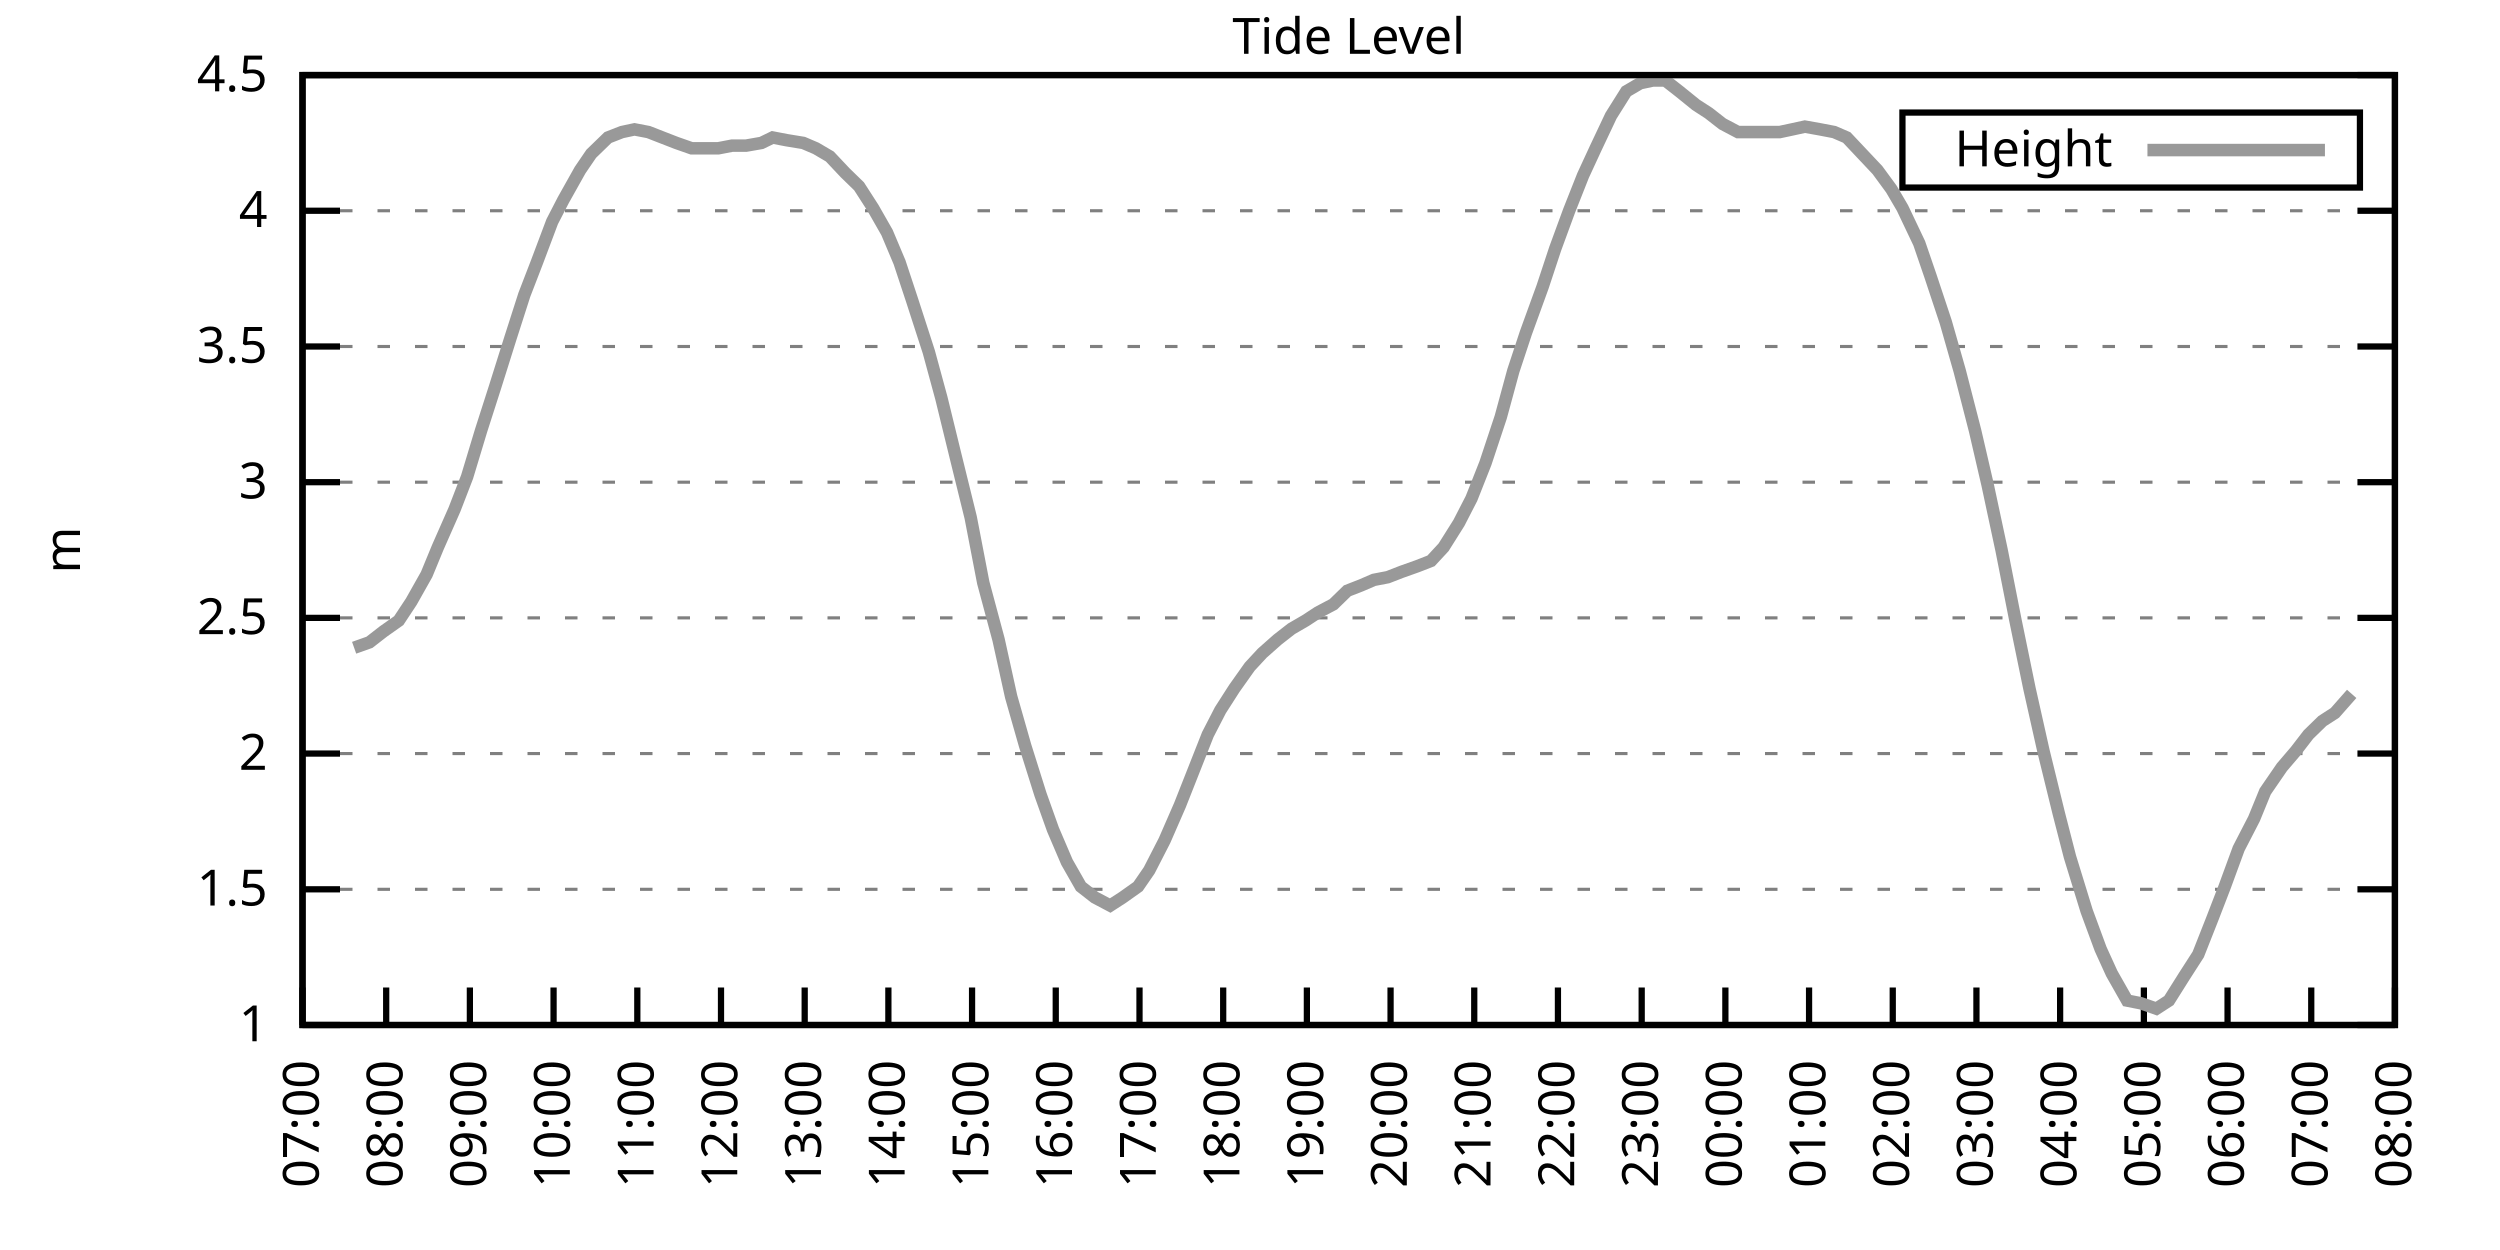
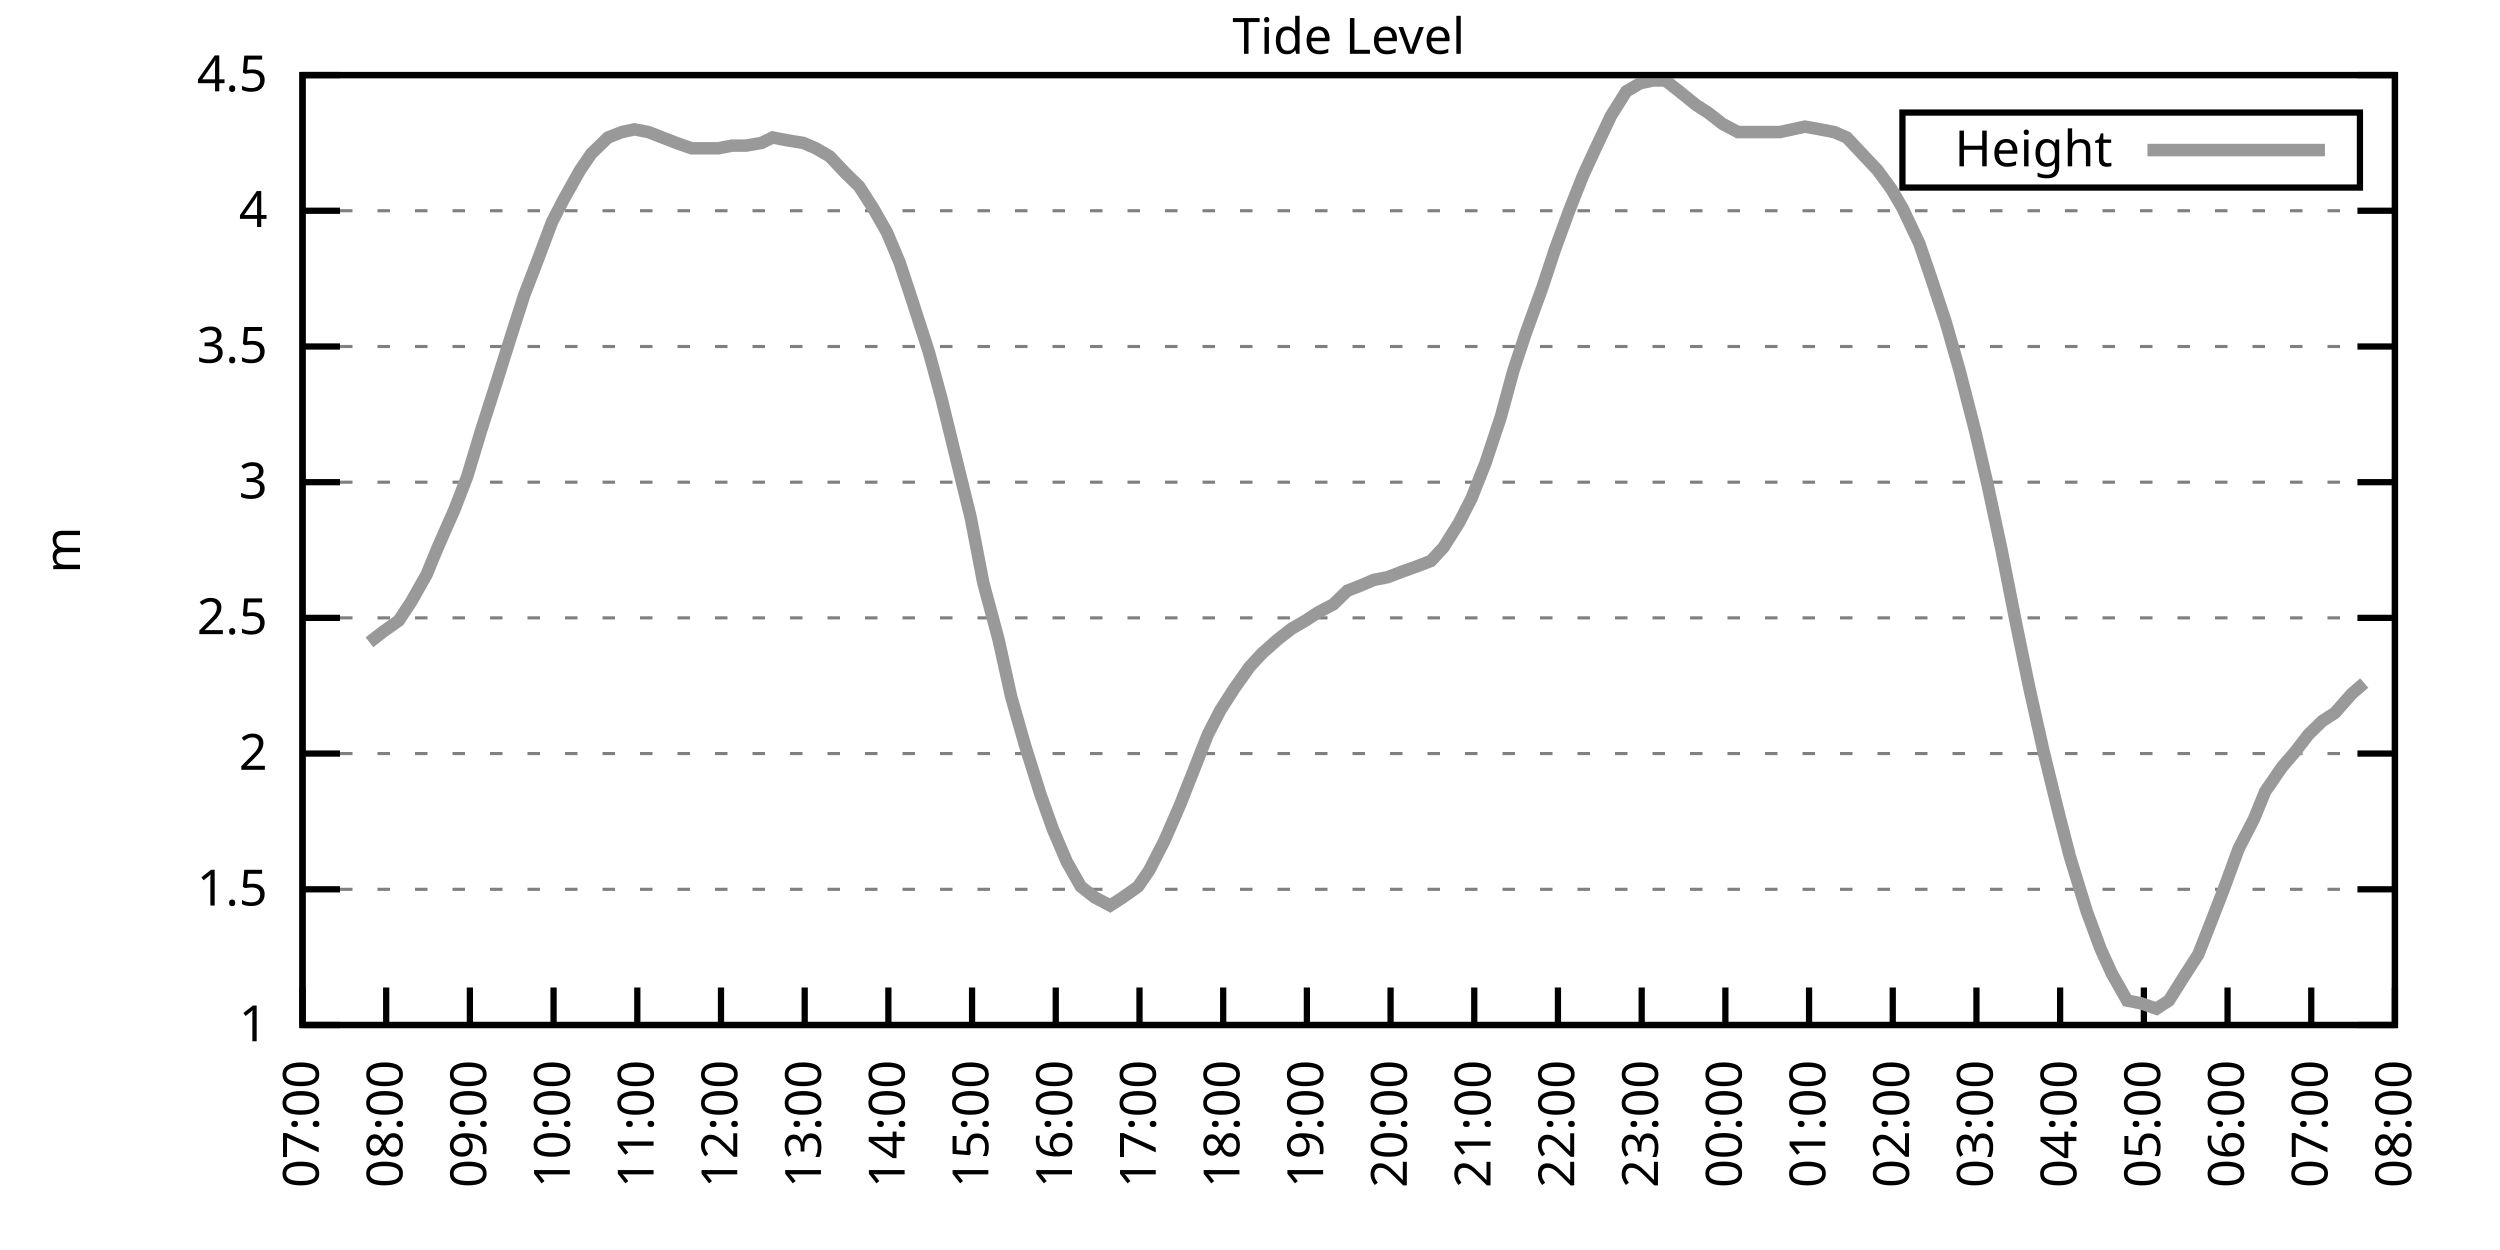
<svg xmlns="http://www.w3.org/2000/svg" xmlns:xlink="http://www.w3.org/1999/xlink" width="400" height="200" viewBox="0 0 400 200">
  <g id="gnuplot_canvas">
    <rect x="0" y="0" width="400" height="200" fill="none" />
    <defs>
      <circle id="gpDot" r="0.5" stroke-width="0.5" stroke="currentColor" />
      <path id="gpPt0" stroke-width="0.333" stroke="currentColor" d="M-1,0 h2 M0,-1 v2" />
      <path id="gpPt1" stroke-width="0.333" stroke="currentColor" d="M-1,-1 L1,1 M1,-1 L-1,1" />
      <path id="gpPt2" stroke-width="0.333" stroke="currentColor" d="M-1,0 L1,0 M0,-1 L0,1 M-1,-1 L1,1 M-1,1 L1,-1" />
      <rect id="gpPt3" stroke-width="0.333" stroke="currentColor" x="-1" y="-1" width="2" height="2" />
      <rect id="gpPt4" stroke-width="0.333" stroke="currentColor" fill="currentColor" x="-1" y="-1" width="2" height="2" />
      <circle id="gpPt5" stroke-width="0.333" stroke="currentColor" cx="0" cy="0" r="1" />
      <use xlink:href="#gpPt5" id="gpPt6" fill="currentColor" stroke="none" />
      <path id="gpPt7" stroke-width="0.333" stroke="currentColor" d="M0,-1.33 L-1.33,0.67 L1.33,0.67 z" />
      <use xlink:href="#gpPt7" id="gpPt8" fill="currentColor" stroke="none" />
      <use xlink:href="#gpPt7" id="gpPt9" stroke="currentColor" transform="rotate(180)" />
      <use xlink:href="#gpPt9" id="gpPt10" fill="currentColor" stroke="none" />
      <use xlink:href="#gpPt3" id="gpPt11" stroke="currentColor" transform="rotate(45)" />
      <use xlink:href="#gpPt11" id="gpPt12" fill="currentColor" stroke="none" />
      <path id="gpPt13" stroke-width="0.333" stroke="currentColor" d="M0,1.330 L1.265,0.411 L0.782,-1.067 L-0.782,-1.076 L-1.265,0.411 z" />
      <use xlink:href="#gpPt13" id="gpPt14" fill="currentColor" stroke="none" />
      <filter id="textbox" filterUnits="objectBoundingBox" x="0" y="0" height="1" width="1">
        <feFlood flood-color="white" flood-opacity="1" result="bgnd" />
        <feComposite in="SourceGraphic" in2="bgnd" operator="atop" />
      </filter>
      <filter id="greybox" filterUnits="objectBoundingBox" x="0" y="0" height="1" width="1">
        <feFlood flood-color="lightgrey" flood-opacity="1" result="grey" />
        <feComposite in="SourceGraphic" in2="grey" operator="atop" />
      </filter>
    </defs>
    <g fill="none" color="white" stroke="currentColor" stroke-width="1.00" stroke-linecap="butt" stroke-linejoin="miter">
</g>
    <g fill="none" color="black" stroke="currentColor" stroke-width="1.00" stroke-linecap="butt" stroke-linejoin="miter">
      <g stroke="none" shape-rendering="crispEdges">
        <polygon fill="rgb(255, 255, 255)" points="48.40,164.00 383.18,164.00 383.18,12.02 48.40,12.02 " />
      </g>
    </g>
    <g fill="none" color="black" stroke="currentColor" stroke-width="1.00" stroke-linecap="butt" stroke-linejoin="miter">
</g>
    <g fill="none" color="black" stroke="black" stroke-width="0.50" stroke-linecap="butt" stroke-linejoin="miter">
</g>
    <g fill="none" color="gray" stroke="currentColor" stroke-width="0.50" stroke-linecap="butt" stroke-linejoin="miter">
      <path stroke="gray" stroke-dasharray="2,4" class="gridline" d="M48.40,164.00 L383.19,164.00  " />
    </g>
    <g fill="none" color="gray" stroke="gray" stroke-width="1.00" stroke-linecap="butt" stroke-linejoin="miter">
</g>
    <g fill="none" color="black" stroke="currentColor" stroke-width="1.00" stroke-linecap="butt" stroke-linejoin="miter">
      <path stroke="black" d="M48.40,164.00 L54.40,164.00 M383.19,164.00 L377.19,164.00  " />
      <g transform="translate(42.80,166.60)" stroke="none" fill="black" font-family="Sans" font-size="8.00" text-anchor="end">
        <text>
          <tspan font-family="Sans"> 1</tspan>
        </text>
      </g>
    </g>
    <g fill="none" color="black" stroke="currentColor" stroke-width="1.00" stroke-linecap="butt" stroke-linejoin="miter">
</g>
    <g fill="none" color="black" stroke="black" stroke-width="0.50" stroke-linecap="butt" stroke-linejoin="miter">
</g>
    <g fill="none" color="gray" stroke="currentColor" stroke-width="0.50" stroke-linecap="butt" stroke-linejoin="miter">
      <path stroke="gray" stroke-dasharray="2,4" class="gridline" d="M48.40,142.29 L383.19,142.29  " />
    </g>
    <g fill="none" color="gray" stroke="gray" stroke-width="1.00" stroke-linecap="butt" stroke-linejoin="miter">
</g>
    <g fill="none" color="black" stroke="currentColor" stroke-width="1.00" stroke-linecap="butt" stroke-linejoin="miter">
      <path stroke="black" d="M48.40,142.29 L54.40,142.29 M383.19,142.29 L377.19,142.29  " />
      <g transform="translate(42.80,144.89)" stroke="none" fill="black" font-family="Sans" font-size="8.00" text-anchor="end">
        <text>
          <tspan font-family="Sans"> 1.5</tspan>
        </text>
      </g>
    </g>
    <g fill="none" color="black" stroke="currentColor" stroke-width="1.00" stroke-linecap="butt" stroke-linejoin="miter">
</g>
    <g fill="none" color="black" stroke="black" stroke-width="0.50" stroke-linecap="butt" stroke-linejoin="miter">
</g>
    <g fill="none" color="gray" stroke="currentColor" stroke-width="0.50" stroke-linecap="butt" stroke-linejoin="miter">
      <path stroke="gray" stroke-dasharray="2,4" class="gridline" d="M48.40,120.57 L383.19,120.57  " />
    </g>
    <g fill="none" color="gray" stroke="gray" stroke-width="1.00" stroke-linecap="butt" stroke-linejoin="miter">
</g>
    <g fill="none" color="black" stroke="currentColor" stroke-width="1.00" stroke-linecap="butt" stroke-linejoin="miter">
      <path stroke="black" d="M48.40,120.57 L54.40,120.57 M383.19,120.57 L377.19,120.57  " />
      <g transform="translate(42.80,123.17)" stroke="none" fill="black" font-family="Sans" font-size="8.00" text-anchor="end">
        <text>
          <tspan font-family="Sans"> 2</tspan>
        </text>
      </g>
    </g>
    <g fill="none" color="black" stroke="currentColor" stroke-width="1.00" stroke-linecap="butt" stroke-linejoin="miter">
</g>
    <g fill="none" color="black" stroke="black" stroke-width="0.50" stroke-linecap="butt" stroke-linejoin="miter">
</g>
    <g fill="none" color="gray" stroke="currentColor" stroke-width="0.50" stroke-linecap="butt" stroke-linejoin="miter">
      <path stroke="gray" stroke-dasharray="2,4" class="gridline" d="M48.40,98.86 L383.19,98.86  " />
    </g>
    <g fill="none" color="gray" stroke="gray" stroke-width="1.00" stroke-linecap="butt" stroke-linejoin="miter">
</g>
    <g fill="none" color="black" stroke="currentColor" stroke-width="1.00" stroke-linecap="butt" stroke-linejoin="miter">
      <path stroke="black" d="M48.40,98.86 L54.40,98.86 M383.19,98.86 L377.19,98.86  " />
      <g transform="translate(42.80,101.46)" stroke="none" fill="black" font-family="Sans" font-size="8.00" text-anchor="end">
        <text>
          <tspan font-family="Sans"> 2.5</tspan>
        </text>
      </g>
    </g>
    <g fill="none" color="black" stroke="currentColor" stroke-width="1.00" stroke-linecap="butt" stroke-linejoin="miter">
</g>
    <g fill="none" color="black" stroke="black" stroke-width="0.50" stroke-linecap="butt" stroke-linejoin="miter">
</g>
    <g fill="none" color="gray" stroke="currentColor" stroke-width="0.50" stroke-linecap="butt" stroke-linejoin="miter">
      <path stroke="gray" stroke-dasharray="2,4" class="gridline" d="M48.40,77.15 L383.19,77.15  " />
    </g>
    <g fill="none" color="gray" stroke="gray" stroke-width="1.00" stroke-linecap="butt" stroke-linejoin="miter">
</g>
    <g fill="none" color="black" stroke="currentColor" stroke-width="1.00" stroke-linecap="butt" stroke-linejoin="miter">
      <path stroke="black" d="M48.40,77.15 L54.40,77.15 M383.19,77.15 L377.19,77.15  " />
      <g transform="translate(42.80,79.75)" stroke="none" fill="black" font-family="Sans" font-size="8.00" text-anchor="end">
        <text>
          <tspan font-family="Sans"> 3</tspan>
        </text>
      </g>
    </g>
    <g fill="none" color="black" stroke="currentColor" stroke-width="1.00" stroke-linecap="butt" stroke-linejoin="miter">
</g>
    <g fill="none" color="black" stroke="black" stroke-width="0.50" stroke-linecap="butt" stroke-linejoin="miter">
</g>
    <g fill="none" color="gray" stroke="currentColor" stroke-width="0.50" stroke-linecap="butt" stroke-linejoin="miter">
      <path stroke="gray" stroke-dasharray="2,4" class="gridline" d="M48.40,55.44 L383.19,55.44  " />
    </g>
    <g fill="none" color="gray" stroke="gray" stroke-width="1.00" stroke-linecap="butt" stroke-linejoin="miter">
</g>
    <g fill="none" color="black" stroke="currentColor" stroke-width="1.00" stroke-linecap="butt" stroke-linejoin="miter">
      <path stroke="black" d="M48.40,55.44 L54.40,55.44 M383.19,55.44 L377.19,55.44  " />
      <g transform="translate(42.80,58.04)" stroke="none" fill="black" font-family="Sans" font-size="8.00" text-anchor="end">
        <text>
          <tspan font-family="Sans"> 3.5</tspan>
        </text>
      </g>
    </g>
    <g fill="none" color="black" stroke="currentColor" stroke-width="1.00" stroke-linecap="butt" stroke-linejoin="miter">
</g>
    <g fill="none" color="black" stroke="black" stroke-width="0.50" stroke-linecap="butt" stroke-linejoin="miter">
</g>
    <g fill="none" color="gray" stroke="currentColor" stroke-width="0.50" stroke-linecap="butt" stroke-linejoin="miter">
      <path stroke="gray" stroke-dasharray="2,4" class="gridline" d="M48.40,33.72 L383.19,33.72  " />
    </g>
    <g fill="none" color="gray" stroke="gray" stroke-width="1.00" stroke-linecap="butt" stroke-linejoin="miter">
</g>
    <g fill="none" color="black" stroke="currentColor" stroke-width="1.00" stroke-linecap="butt" stroke-linejoin="miter">
      <path stroke="black" d="M48.40,33.72 L54.40,33.72 M383.19,33.72 L377.19,33.72  " />
      <g transform="translate(42.80,36.32)" stroke="none" fill="black" font-family="Sans" font-size="8.00" text-anchor="end">
        <text>
          <tspan font-family="Sans"> 4</tspan>
        </text>
      </g>
    </g>
    <g fill="none" color="black" stroke="currentColor" stroke-width="1.00" stroke-linecap="butt" stroke-linejoin="miter">
</g>
    <g fill="none" color="black" stroke="black" stroke-width="0.50" stroke-linecap="butt" stroke-linejoin="miter">
</g>
    <g fill="none" color="gray" stroke="currentColor" stroke-width="0.50" stroke-linecap="butt" stroke-linejoin="miter">
      <path stroke="gray" stroke-dasharray="2,4" class="gridline" d="M48.40,12.01 L383.19,12.01  " />
    </g>
    <g fill="none" color="gray" stroke="gray" stroke-width="1.00" stroke-linecap="butt" stroke-linejoin="miter">
</g>
    <g fill="none" color="black" stroke="currentColor" stroke-width="1.00" stroke-linecap="butt" stroke-linejoin="miter">
      <path stroke="black" d="M48.40,12.01 L54.40,12.01 M383.19,12.01 L377.19,12.01  " />
      <g transform="translate(42.80,14.61)" stroke="none" fill="black" font-family="Sans" font-size="8.00" text-anchor="end">
        <text>
          <tspan font-family="Sans"> 4.5</tspan>
        </text>
      </g>
    </g>
    <g fill="none" color="black" stroke="currentColor" stroke-width="1.00" stroke-linecap="butt" stroke-linejoin="miter">
      <path stroke="black" d="M48.40,164.00 L48.40,158.00  " />
      <g transform="translate(51.00,169.60) rotate(270.00)" stroke="none" fill="black" font-family="Sans" font-size="8.00" text-anchor="end">
        <text>
          <tspan font-family="Sans">07:00</tspan>
        </text>
      </g>
    </g>
    <g fill="none" color="black" stroke="currentColor" stroke-width="1.00" stroke-linecap="butt" stroke-linejoin="miter">
      <path stroke="black" d="M61.79,164.00 L61.79,158.00  " />
      <g transform="translate(64.39,169.60) rotate(270.00)" stroke="none" fill="black" font-family="Sans" font-size="8.00" text-anchor="end">
        <text>
          <tspan font-family="Sans">08:00</tspan>
        </text>
      </g>
    </g>
    <g fill="none" color="black" stroke="currentColor" stroke-width="1.00" stroke-linecap="butt" stroke-linejoin="miter">
      <path stroke="black" d="M75.18,164.00 L75.18,158.00  " />
      <g transform="translate(77.78,169.60) rotate(270.00)" stroke="none" fill="black" font-family="Sans" font-size="8.00" text-anchor="end">
        <text>
          <tspan font-family="Sans">09:00</tspan>
        </text>
      </g>
    </g>
    <g fill="none" color="black" stroke="currentColor" stroke-width="1.00" stroke-linecap="butt" stroke-linejoin="miter">
      <path stroke="black" d="M88.57,164.00 L88.57,158.00  " />
      <g transform="translate(91.17,169.60) rotate(270.00)" stroke="none" fill="black" font-family="Sans" font-size="8.00" text-anchor="end">
        <text>
          <tspan font-family="Sans">10:00</tspan>
        </text>
      </g>
    </g>
    <g fill="none" color="black" stroke="currentColor" stroke-width="1.00" stroke-linecap="butt" stroke-linejoin="miter">
      <path stroke="black" d="M101.97,164.00 L101.97,158.00  " />
      <g transform="translate(104.57,169.60) rotate(270.00)" stroke="none" fill="black" font-family="Sans" font-size="8.00" text-anchor="end">
        <text>
          <tspan font-family="Sans">11:00</tspan>
        </text>
      </g>
    </g>
    <g fill="none" color="black" stroke="currentColor" stroke-width="1.00" stroke-linecap="butt" stroke-linejoin="miter">
      <path stroke="black" d="M115.36,164.00 L115.36,158.00  " />
      <g transform="translate(117.96,169.60) rotate(270.00)" stroke="none" fill="black" font-family="Sans" font-size="8.00" text-anchor="end">
        <text>
          <tspan font-family="Sans">12:00</tspan>
        </text>
      </g>
    </g>
    <g fill="none" color="black" stroke="currentColor" stroke-width="1.00" stroke-linecap="butt" stroke-linejoin="miter">
      <path stroke="black" d="M128.75,164.00 L128.75,158.00  " />
      <g transform="translate(131.35,169.60) rotate(270.00)" stroke="none" fill="black" font-family="Sans" font-size="8.00" text-anchor="end">
        <text>
          <tspan font-family="Sans">13:00</tspan>
        </text>
      </g>
    </g>
    <g fill="none" color="black" stroke="currentColor" stroke-width="1.00" stroke-linecap="butt" stroke-linejoin="miter">
      <path stroke="black" d="M142.14,164.00 L142.14,158.00  " />
      <g transform="translate(144.74,169.60) rotate(270.00)" stroke="none" fill="black" font-family="Sans" font-size="8.00" text-anchor="end">
        <text>
          <tspan font-family="Sans">14:00</tspan>
        </text>
      </g>
    </g>
    <g fill="none" color="black" stroke="currentColor" stroke-width="1.00" stroke-linecap="butt" stroke-linejoin="miter">
      <path stroke="black" d="M155.53,164.00 L155.53,158.00  " />
      <g transform="translate(158.13,169.60) rotate(270.00)" stroke="none" fill="black" font-family="Sans" font-size="8.00" text-anchor="end">
        <text>
          <tspan font-family="Sans">15:00</tspan>
        </text>
      </g>
    </g>
    <g fill="none" color="black" stroke="currentColor" stroke-width="1.00" stroke-linecap="butt" stroke-linejoin="miter">
      <path stroke="black" d="M168.92,164.00 L168.92,158.00  " />
      <g transform="translate(171.52,169.60) rotate(270.00)" stroke="none" fill="black" font-family="Sans" font-size="8.00" text-anchor="end">
        <text>
          <tspan font-family="Sans">16:00</tspan>
        </text>
      </g>
    </g>
    <g fill="none" color="black" stroke="currentColor" stroke-width="1.00" stroke-linecap="butt" stroke-linejoin="miter">
      <path stroke="black" d="M182.32,164.00 L182.32,158.00  " />
      <g transform="translate(184.92,169.60) rotate(270.00)" stroke="none" fill="black" font-family="Sans" font-size="8.00" text-anchor="end">
        <text>
          <tspan font-family="Sans">17:00</tspan>
        </text>
      </g>
    </g>
    <g fill="none" color="black" stroke="currentColor" stroke-width="1.00" stroke-linecap="butt" stroke-linejoin="miter">
      <path stroke="black" d="M195.71,164.00 L195.71,158.00  " />
      <g transform="translate(198.31,169.60) rotate(270.00)" stroke="none" fill="black" font-family="Sans" font-size="8.00" text-anchor="end">
        <text>
          <tspan font-family="Sans">18:00</tspan>
        </text>
      </g>
    </g>
    <g fill="none" color="black" stroke="currentColor" stroke-width="1.00" stroke-linecap="butt" stroke-linejoin="miter">
      <path stroke="black" d="M209.10,164.00 L209.10,158.00  " />
      <g transform="translate(211.70,169.60) rotate(270.00)" stroke="none" fill="black" font-family="Sans" font-size="8.00" text-anchor="end">
        <text>
          <tspan font-family="Sans">19:00</tspan>
        </text>
      </g>
    </g>
    <g fill="none" color="black" stroke="currentColor" stroke-width="1.00" stroke-linecap="butt" stroke-linejoin="miter">
      <path stroke="black" d="M222.49,164.00 L222.49,158.00  " />
      <g transform="translate(225.09,169.60) rotate(270.00)" stroke="none" fill="black" font-family="Sans" font-size="8.00" text-anchor="end">
        <text>
          <tspan font-family="Sans">20:00</tspan>
        </text>
      </g>
    </g>
    <g fill="none" color="black" stroke="currentColor" stroke-width="1.00" stroke-linecap="butt" stroke-linejoin="miter">
      <path stroke="black" d="M235.88,164.00 L235.88,158.00  " />
      <g transform="translate(238.48,169.60) rotate(270.00)" stroke="none" fill="black" font-family="Sans" font-size="8.00" text-anchor="end">
        <text>
          <tspan font-family="Sans">21:00</tspan>
        </text>
      </g>
    </g>
    <g fill="none" color="black" stroke="currentColor" stroke-width="1.00" stroke-linecap="butt" stroke-linejoin="miter">
      <path stroke="black" d="M249.27,164.00 L249.27,158.00  " />
      <g transform="translate(251.87,169.60) rotate(270.00)" stroke="none" fill="black" font-family="Sans" font-size="8.00" text-anchor="end">
        <text>
          <tspan font-family="Sans">22:00</tspan>
        </text>
      </g>
    </g>
    <g fill="none" color="black" stroke="currentColor" stroke-width="1.00" stroke-linecap="butt" stroke-linejoin="miter">
      <path stroke="black" d="M262.67,164.00 L262.67,158.00  " />
      <g transform="translate(265.27,169.60) rotate(270.00)" stroke="none" fill="black" font-family="Sans" font-size="8.00" text-anchor="end">
        <text>
          <tspan font-family="Sans">23:00</tspan>
        </text>
      </g>
    </g>
    <g fill="none" color="black" stroke="currentColor" stroke-width="1.00" stroke-linecap="butt" stroke-linejoin="miter">
      <path stroke="black" d="M276.06,164.00 L276.06,158.00  " />
      <g transform="translate(278.66,169.60) rotate(270.00)" stroke="none" fill="black" font-family="Sans" font-size="8.00" text-anchor="end">
        <text>
          <tspan font-family="Sans">00:00</tspan>
        </text>
      </g>
    </g>
    <g fill="none" color="black" stroke="currentColor" stroke-width="1.00" stroke-linecap="butt" stroke-linejoin="miter">
      <path stroke="black" d="M289.45,164.00 L289.45,158.00  " />
      <g transform="translate(292.05,169.60) rotate(270.00)" stroke="none" fill="black" font-family="Sans" font-size="8.00" text-anchor="end">
        <text>
          <tspan font-family="Sans">01:00</tspan>
        </text>
      </g>
    </g>
    <g fill="none" color="black" stroke="currentColor" stroke-width="1.00" stroke-linecap="butt" stroke-linejoin="miter">
      <path stroke="black" d="M302.84,164.00 L302.84,158.00  " />
      <g transform="translate(305.44,169.60) rotate(270.00)" stroke="none" fill="black" font-family="Sans" font-size="8.00" text-anchor="end">
        <text>
          <tspan font-family="Sans">02:00</tspan>
        </text>
      </g>
    </g>
    <g fill="none" color="black" stroke="currentColor" stroke-width="1.00" stroke-linecap="butt" stroke-linejoin="miter">
      <path stroke="black" d="M316.23,164.00 L316.23,158.00  " />
      <g transform="translate(318.83,169.60) rotate(270.00)" stroke="none" fill="black" font-family="Sans" font-size="8.00" text-anchor="end">
        <text>
          <tspan font-family="Sans">03:00</tspan>
        </text>
      </g>
    </g>
    <g fill="none" color="black" stroke="currentColor" stroke-width="1.00" stroke-linecap="butt" stroke-linejoin="miter">
      <path stroke="black" d="M329.62,164.00 L329.62,158.00  " />
      <g transform="translate(332.22,169.60) rotate(270.00)" stroke="none" fill="black" font-family="Sans" font-size="8.00" text-anchor="end">
        <text>
          <tspan font-family="Sans">04:00</tspan>
        </text>
      </g>
    </g>
    <g fill="none" color="black" stroke="currentColor" stroke-width="1.00" stroke-linecap="butt" stroke-linejoin="miter">
      <path stroke="black" d="M343.02,164.00 L343.02,158.00  " />
      <g transform="translate(345.62,169.60) rotate(270.00)" stroke="none" fill="black" font-family="Sans" font-size="8.00" text-anchor="end">
        <text>
          <tspan font-family="Sans">05:00</tspan>
        </text>
      </g>
    </g>
    <g fill="none" color="black" stroke="currentColor" stroke-width="1.00" stroke-linecap="butt" stroke-linejoin="miter">
      <path stroke="black" d="M356.41,164.00 L356.41,158.00  " />
      <g transform="translate(359.01,169.60) rotate(270.00)" stroke="none" fill="black" font-family="Sans" font-size="8.00" text-anchor="end">
        <text>
          <tspan font-family="Sans">06:00</tspan>
        </text>
      </g>
    </g>
    <g fill="none" color="black" stroke="currentColor" stroke-width="1.00" stroke-linecap="butt" stroke-linejoin="miter">
      <path stroke="black" d="M369.80,164.00 L369.80,158.00  " />
      <g transform="translate(372.40,169.60) rotate(270.00)" stroke="none" fill="black" font-family="Sans" font-size="8.00" text-anchor="end">
        <text>
          <tspan font-family="Sans">07:00</tspan>
        </text>
      </g>
    </g>
    <g fill="none" color="black" stroke="currentColor" stroke-width="1.00" stroke-linecap="butt" stroke-linejoin="miter">
      <path stroke="black" d="M383.19,164.00 L383.19,158.00  " />
      <g transform="translate(385.79,169.60) rotate(270.00)" stroke="none" fill="black" font-family="Sans" font-size="8.00" text-anchor="end">
        <text>
          <tspan font-family="Sans">08:00</tspan>
        </text>
      </g>
    </g>
    <g fill="none" color="black" stroke="currentColor" stroke-width="1.00" stroke-linecap="butt" stroke-linejoin="miter">
</g>
    <g fill="none" color="black" stroke="currentColor" stroke-width="1.00" stroke-linecap="butt" stroke-linejoin="miter">
      <path stroke="black" d="M48.40,12.01 L48.40,164.00 L383.19,164.00 L383.19,12.01 L48.40,12.01 Z  " />
    </g>
    <g fill="none" color="black" stroke="currentColor" stroke-width="1.00" stroke-linecap="butt" stroke-linejoin="miter">
</g>
    <g fill="none" color="black" stroke="currentColor" stroke-width="1.00" stroke-linecap="butt" stroke-linejoin="miter">
      <path stroke="black" d="M304.39,30.01 L304.39,18.01 L377.59,18.01 L377.59,30.01 L304.39,30.01 Z  " />
    </g>
    <g id="Tide_level_plot_1">
      <g fill="none" color="white" stroke="black" stroke-width="2.00" stroke-linecap="butt" stroke-linejoin="miter">
</g>
      <g fill="none" color="black" stroke="currentColor" stroke-width="2.00" stroke-linecap="butt" stroke-linejoin="miter">
        <g transform="translate(337.99,26.61)" stroke="none" fill="black" font-family="Sans" font-size="8.00" text-anchor="end">
          <text>
            <tspan font-family="Sans">Height</tspan>
          </text>
        </g>
      </g>
      <g fill="none" color="black" stroke="currentColor" stroke-width="2.00" stroke-linecap="butt" stroke-linejoin="miter">
-         <path stroke="rgb(153, 153, 153)" d="M343.59,24.01 L371.99,24.01 M56.66,103.64 L59.11,102.77 L61.35,101.03 L63.80,99.30 L65.81,96.26 L68.26,91.91   L70.05,87.57 L72.73,81.49 L74.74,76.28 L76.97,68.90 L79.20,61.95 L81.66,54.13 L83.89,47.18 L85.90,41.97   L88.35,35.46 L90.14,31.99 L92.82,27.21 L94.60,24.60 L97.28,22.00 L99.51,21.13 L101.52,20.70 L103.75,21.13   L105.98,22.00 L108.22,22.87 L110.67,23.73 L112.90,23.73 L114.91,23.73 L117.14,23.30 L119.38,23.30 L121.83,22.87   L123.62,22.00 L125.85,22.43 L128.53,22.87 L130.54,23.73 L132.77,25.04 L135.22,27.64 L137.45,29.81 L139.69,33.29   L141.92,37.20 L143.93,41.97 L145.94,48.05 L148.61,56.30 L150.62,63.69 L152.85,72.81 L155.31,82.79 L157.32,93.22   L159.77,102.34 L161.78,111.45 L164.01,119.27 L166.47,127.09 L168.48,132.73 L170.71,137.94 L172.94,141.85 L175.17,143.59   L177.63,144.89 L179.64,143.59 L182.09,141.85 L183.88,139.25 L186.33,134.47 L188.79,128.83 L193.25,117.53 L195.26,113.63   L197.49,110.15 L199.95,106.68 L201.96,104.51 L204.41,102.34 L206.64,100.60 L208.88,99.30 L210.88,97.99 L213.34,96.69   L215.57,94.52 L217.80,93.65 L219.81,92.78 L222.04,92.35 L224.28,91.48 L226.73,90.61 L228.96,89.74 L230.97,87.57   L233.43,83.66 L235.44,79.75 L237.67,74.11 L240.12,66.73 L242.13,59.34 L244.14,53.26 L246.82,45.88 L248.83,39.80   L251.06,33.72 L253.29,28.08 L255.30,23.73 L257.76,18.52 L260.21,14.62 L262.44,13.31 L264.45,12.88 L266.46,12.88   L268.69,14.62 L271.37,16.79 L273.38,18.09 L275.61,19.83 L278.07,21.13 L280.07,21.13 L282.53,21.13 L284.76,21.13   L286.77,20.70 L288.78,20.26 L291.23,20.70 L293.47,21.13 L295.48,22.00 L297.93,24.60 L300.39,27.21 L302.62,30.25   L304.40,33.29 L307.08,38.93 L308.87,44.15 L311.32,51.53 L313.55,59.34 L316.01,68.90 L318.02,77.58 L320.25,88.00   L322.48,99.30 L324.71,110.15 L326.95,120.14 L329.40,130.13 L331.19,137.08 L333.86,145.76 L336.10,151.84 L337.88,155.75   L340.34,160.09 L342.57,160.53 L345.02,161.39 L347.03,160.09 L349.49,156.18 L351.72,152.71 L353.95,147.06 L355.96,141.85   L358.19,135.77 L360.65,131.00 L362.43,126.65 L365.11,122.75 L367.34,120.14 L369.35,117.53 L371.58,115.36 L373.59,114.06   L376.27,111.02  " />
+         <path stroke="rgb(153, 153, 153)" d="M343.59,24.01 L371.99,24.01 M59.11,102.77 L61.35,101.03 L63.80,99.30 L65.81,96.26 L68.26,91.91 L70.05,87.57   L72.73,81.49 L74.74,76.28 L76.97,68.90 L79.20,61.95 L81.66,54.13 L83.89,47.18 L85.90,41.97 L88.35,35.46   L90.14,31.99 L92.82,27.21 L94.60,24.60 L97.28,22.00 L99.51,21.13 L101.52,20.70 L103.75,21.13 L105.98,22.00   L108.22,22.87 L110.67,23.73 L112.90,23.73 L114.91,23.73 L117.14,23.30 L119.38,23.30 L121.83,22.87 L123.62,22.00   L125.85,22.43 L128.53,22.87 L130.54,23.73 L132.77,25.04 L135.22,27.64 L137.45,29.81 L139.69,33.29 L141.92,37.20   L143.93,41.97 L145.94,48.05 L148.61,56.30 L150.62,63.69 L152.85,72.81 L155.31,82.79 L157.32,93.22 L159.77,102.34   L161.78,111.45 L164.01,119.27 L166.47,127.09 L168.48,132.73 L170.71,137.94 L172.94,141.85 L175.17,143.59 L177.63,144.89   L179.64,143.59 L182.09,141.85 L183.88,139.25 L186.33,134.47 L188.79,128.83 L193.25,117.53 L195.26,113.63 L197.49,110.15   L199.95,106.68 L201.96,104.51 L204.41,102.34 L206.64,100.60 L208.88,99.30 L210.88,97.99 L213.34,96.69 L215.57,94.52   L217.80,93.65 L219.81,92.78 L222.04,92.35 L224.28,91.48 L226.73,90.61 L228.96,89.74 L230.97,87.57 L233.43,83.66   L235.44,79.75 L237.67,74.11 L240.12,66.73 L242.13,59.34 L244.14,53.26 L246.82,45.88 L248.83,39.80 L251.06,33.72   L253.29,28.08 L255.30,23.73 L257.76,18.52 L260.21,14.62 L262.44,13.31 L264.45,12.88 L266.46,12.88 L268.69,14.62   L271.37,16.79 L273.38,18.09 L275.61,19.83 L278.07,21.13 L280.07,21.13 L282.53,21.13 L284.76,21.13 L286.77,20.70   L288.78,20.26 L291.23,20.70 L293.47,21.13 L295.48,22.00 L297.93,24.60 L300.39,27.21 L302.62,30.25 L304.40,33.29   L307.08,38.93 L308.87,44.15 L311.32,51.53 L313.55,59.34 L316.01,68.90 L318.02,77.58 L320.25,88.00 L322.48,99.30   L324.71,110.15 L326.95,120.14 L329.40,130.13 L331.19,137.08 L333.86,145.76 L336.10,151.84 L337.88,155.75 L340.34,160.09   L342.57,160.53 L345.02,161.39 L347.03,160.09 L349.49,156.18 L351.72,152.71 L353.95,147.06 L355.96,141.85 L358.19,135.77   L360.65,131.00 L362.43,126.65 L365.11,122.75 L367.34,120.14 L369.35,117.53 L371.58,115.36 L373.59,114.06 L376.27,111.02   L378.28,109.28  " />
      </g>
    </g>
    <g fill="none" color="black" stroke="currentColor" stroke-width="2.00" stroke-linecap="butt" stroke-linejoin="miter">
</g>
    <g fill="none" color="black" stroke="black" stroke-width="1.00" stroke-linecap="butt" stroke-linejoin="miter">
</g>
    <g fill="none" color="black" stroke="currentColor" stroke-width="1.00" stroke-linecap="butt" stroke-linejoin="miter">
      <path stroke="black" d="M48.40,12.01 L48.40,164.00 L383.19,164.00 L383.19,12.01 L48.40,12.01 Z  " />
      <g transform="translate(12.80,88.01) rotate(270.00)" stroke="none" fill="black" font-family="Sans" font-size="8.00" text-anchor="middle">
        <text>
          <tspan font-family="Sans">m</tspan>
        </text>
      </g>
    </g>
    <g fill="none" color="black" stroke="currentColor" stroke-width="1.00" stroke-linecap="butt" stroke-linejoin="miter">
</g>
    <g fill="none" color="black" stroke="currentColor" stroke-width="1.00" stroke-linecap="butt" stroke-linejoin="miter">
      <g transform="translate(215.79,8.61)" stroke="none" fill="black" font-family="Sans" font-size="8.00" text-anchor="middle">
        <text>
          <tspan font-family="Sans">Tide Level</tspan>
        </text>
      </g>
    </g>
    <g fill="none" color="black" stroke="currentColor" stroke-width="1.00" stroke-linecap="butt" stroke-linejoin="miter">
</g>
  </g>
</svg>
